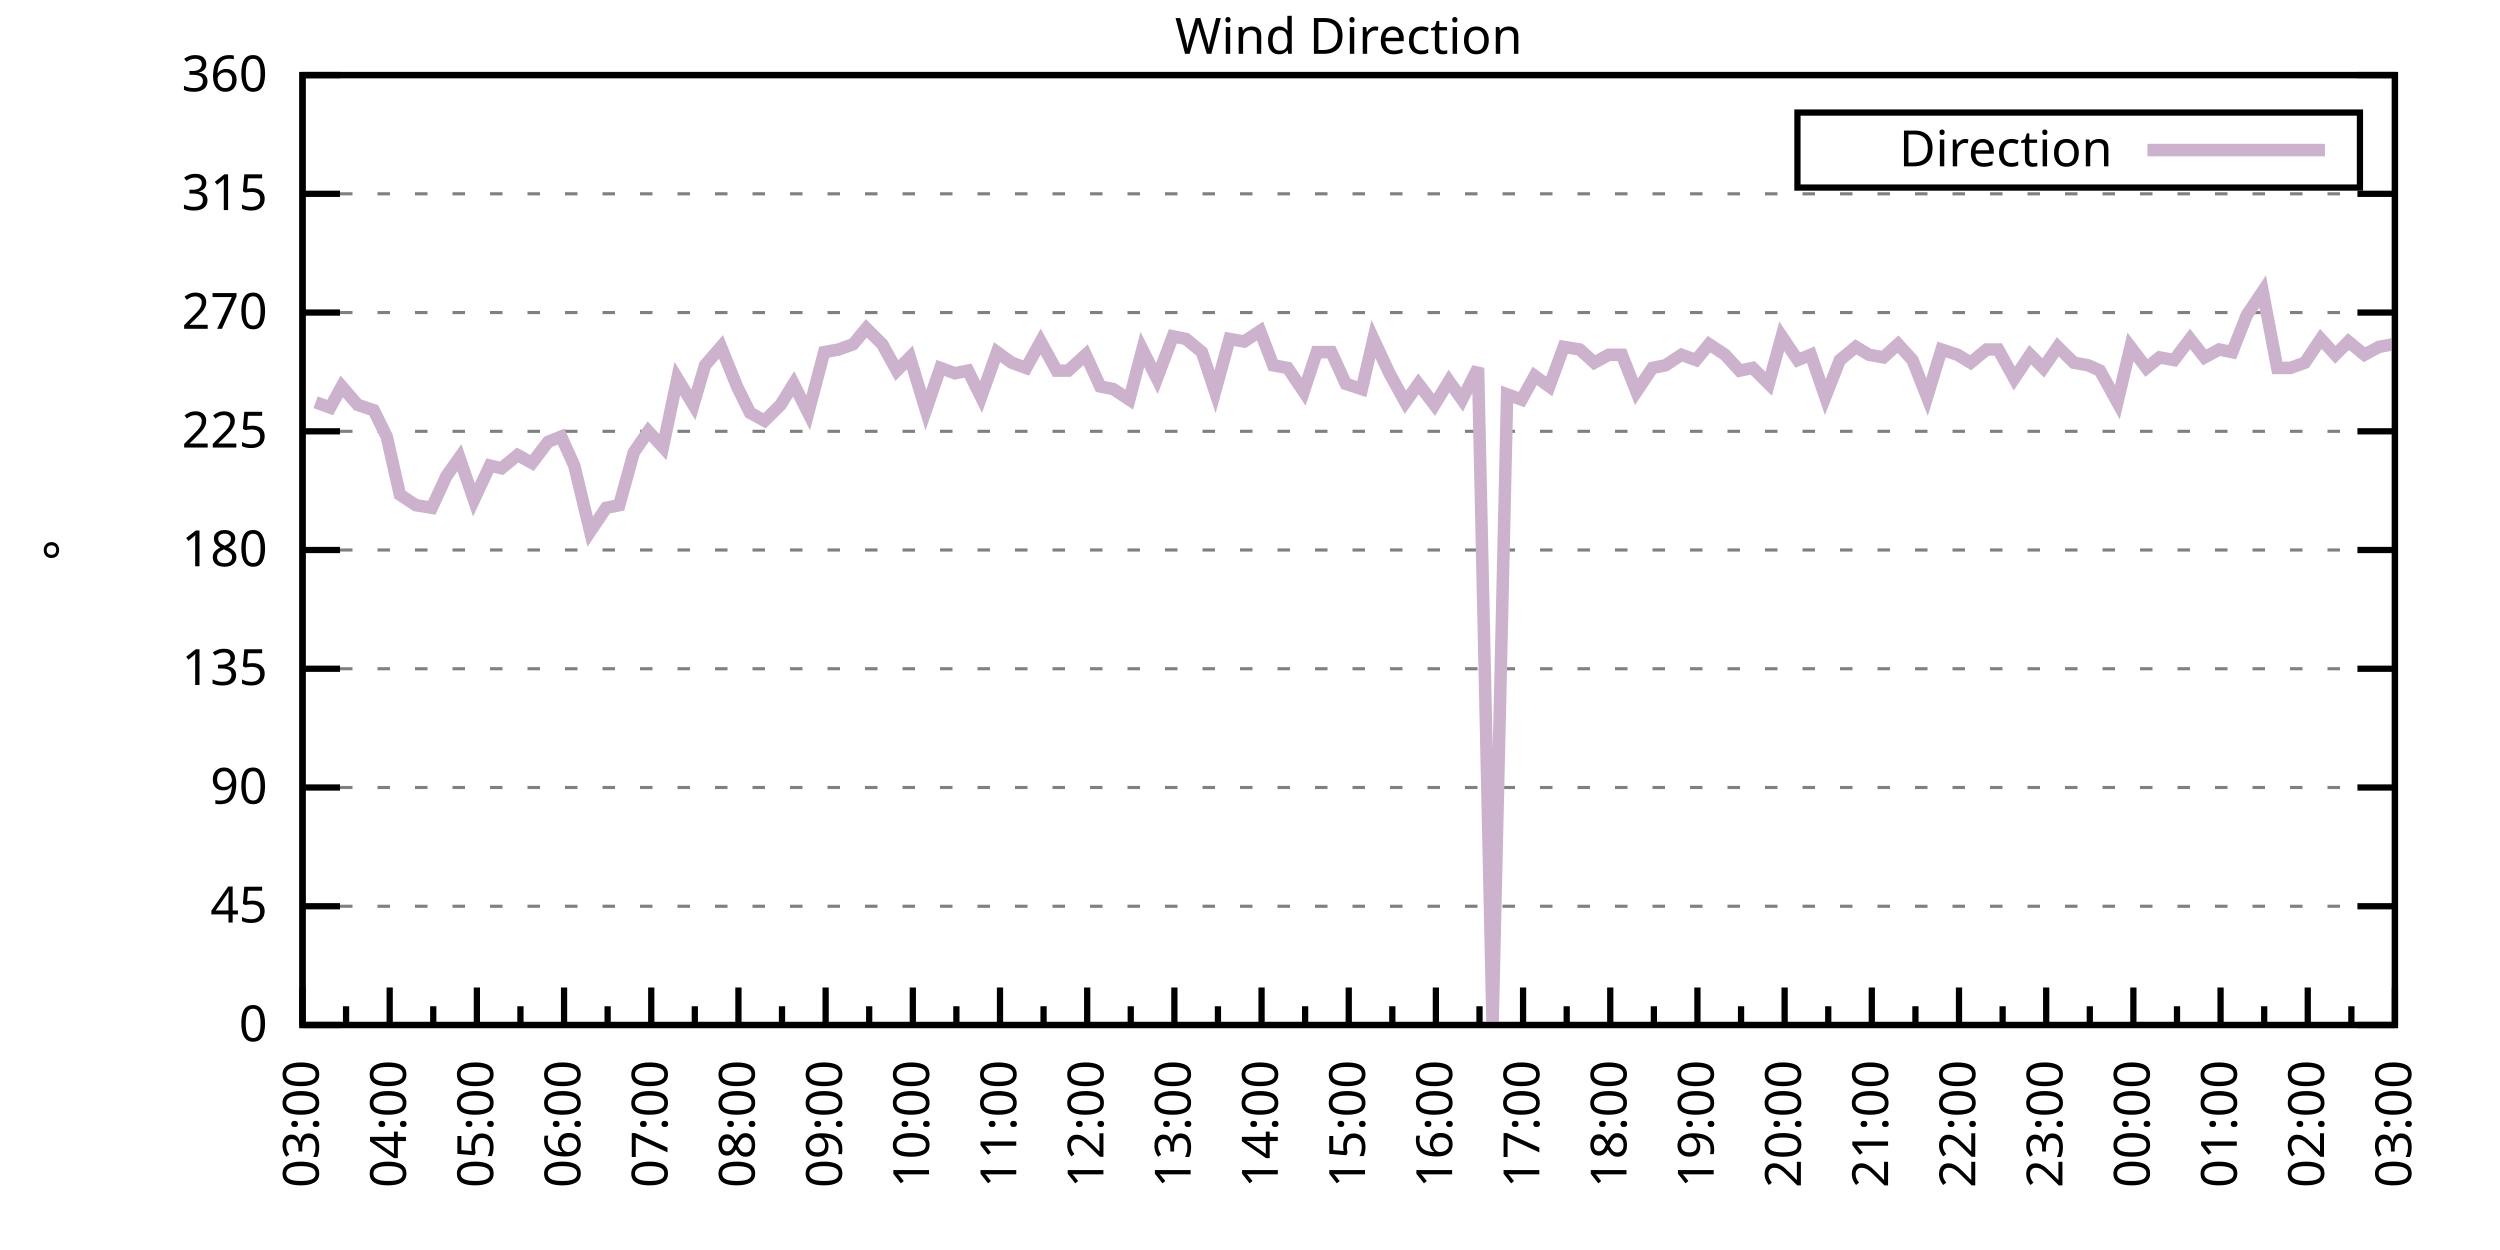
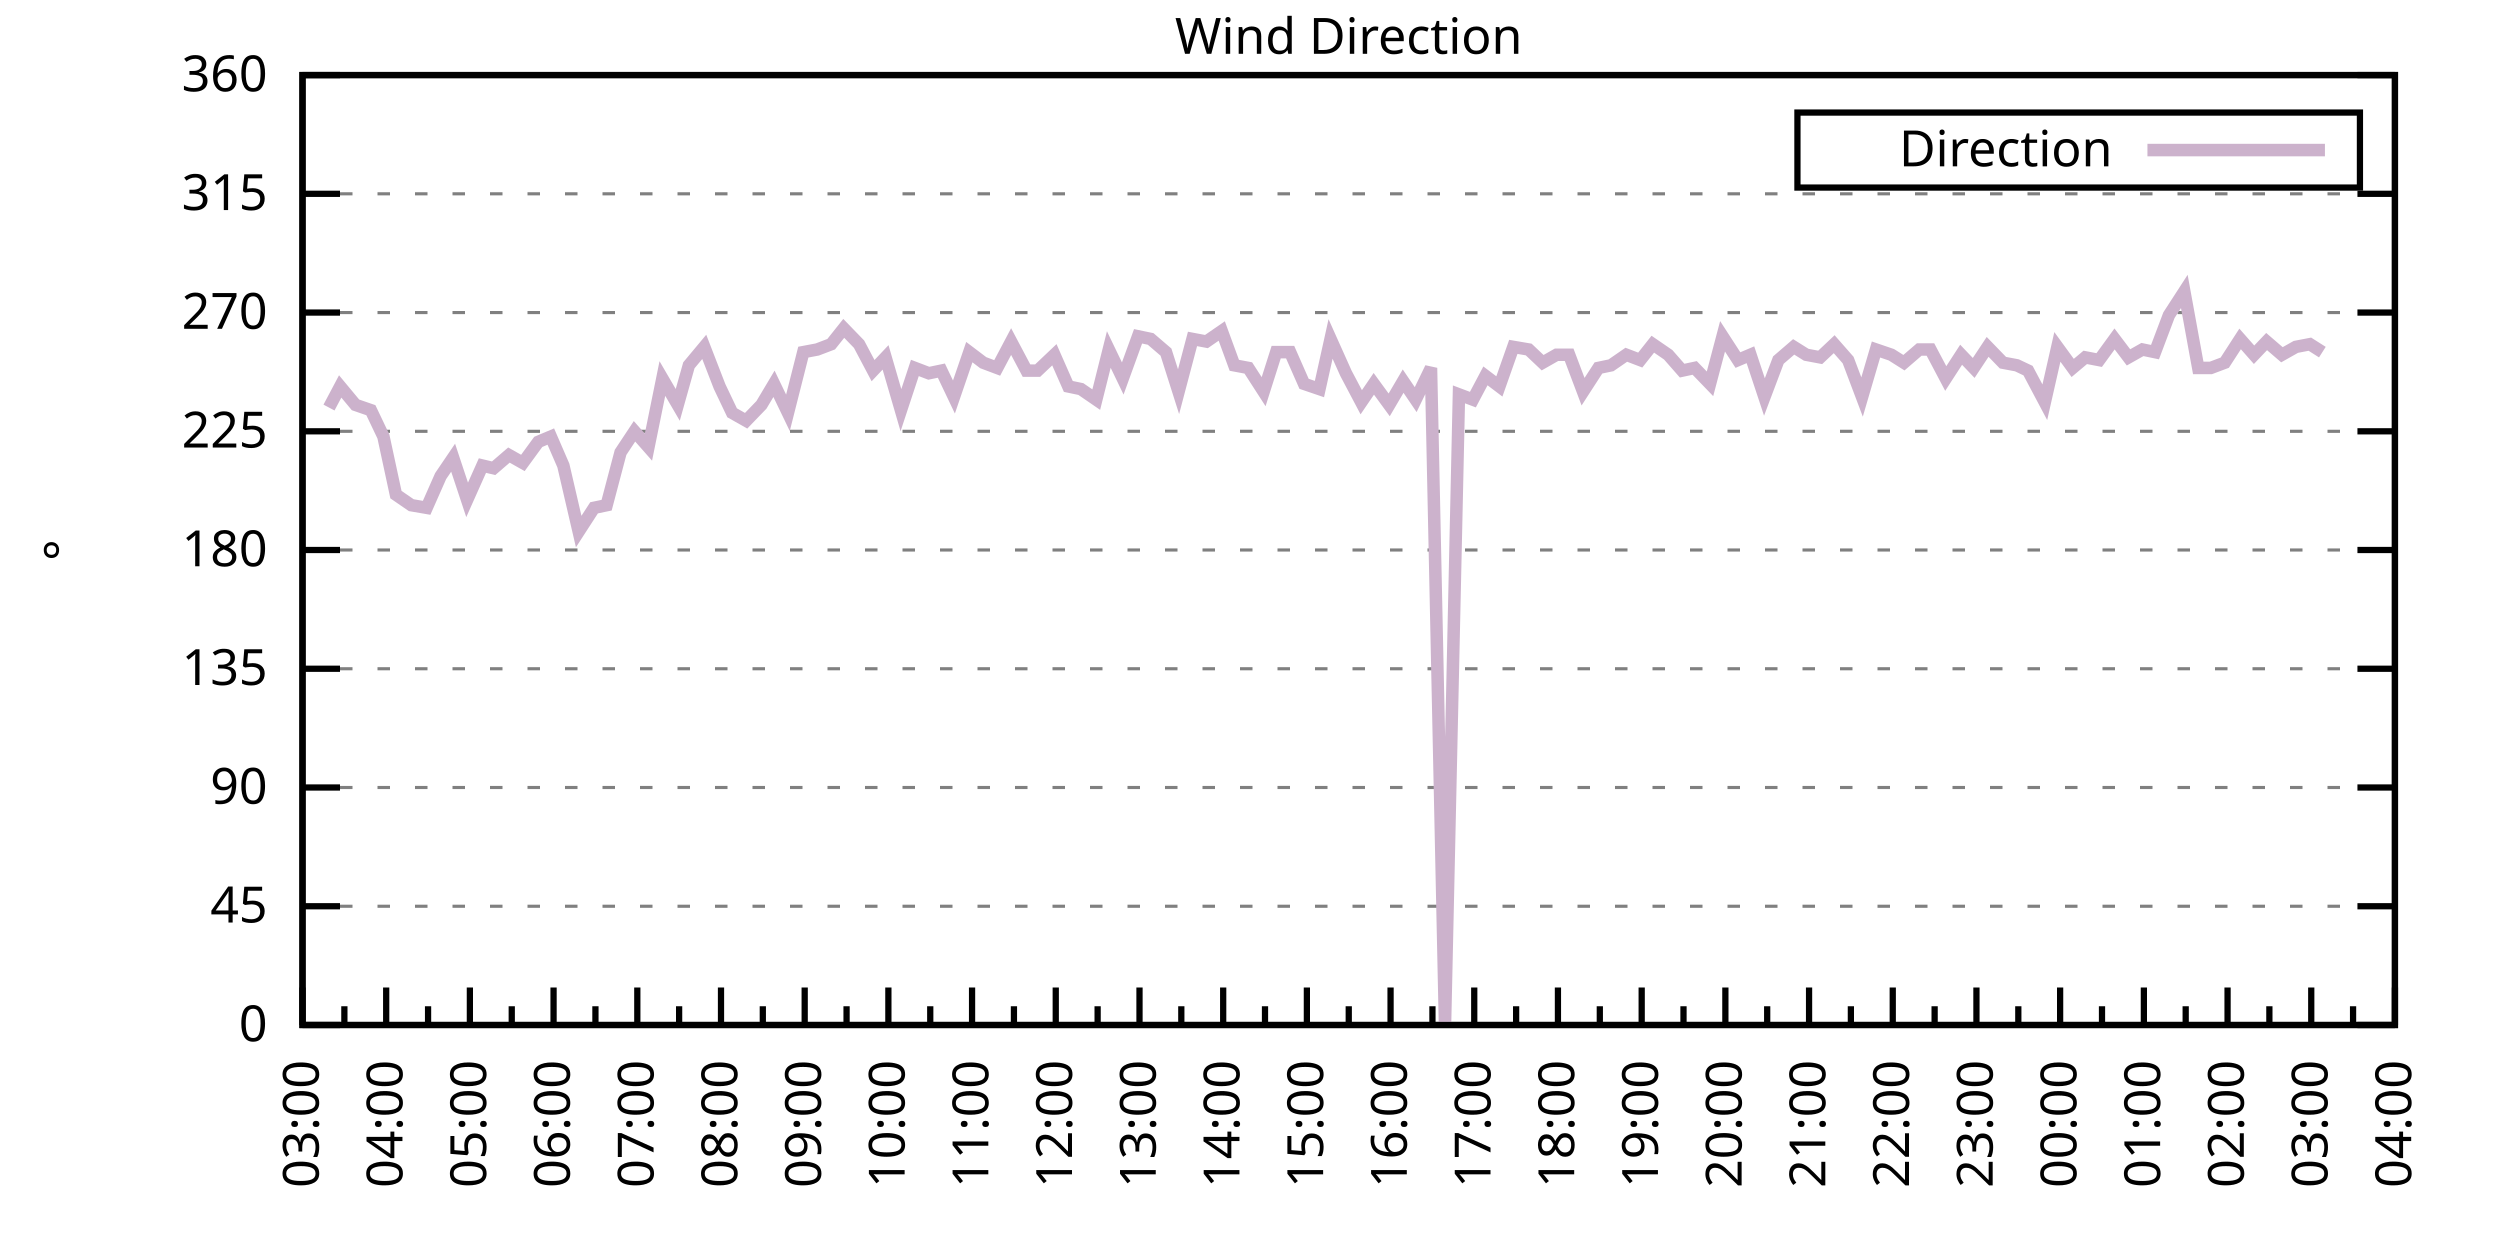
<svg xmlns="http://www.w3.org/2000/svg" xmlns:xlink="http://www.w3.org/1999/xlink" width="400" height="200" viewBox="0 0 400 200">
  <g id="gnuplot_canvas">
    <rect x="0" y="0" width="400" height="200" fill="none" />
    <defs>
      <circle id="gpDot" r="0.5" stroke-width="0.5" stroke="currentColor" />
      <path id="gpPt0" stroke-width="0.333" stroke="currentColor" d="M-1,0 h2 M0,-1 v2" />
      <path id="gpPt1" stroke-width="0.333" stroke="currentColor" d="M-1,-1 L1,1 M1,-1 L-1,1" />
      <path id="gpPt2" stroke-width="0.333" stroke="currentColor" d="M-1,0 L1,0 M0,-1 L0,1 M-1,-1 L1,1 M-1,1 L1,-1" />
      <rect id="gpPt3" stroke-width="0.333" stroke="currentColor" x="-1" y="-1" width="2" height="2" />
      <rect id="gpPt4" stroke-width="0.333" stroke="currentColor" fill="currentColor" x="-1" y="-1" width="2" height="2" />
      <circle id="gpPt5" stroke-width="0.333" stroke="currentColor" cx="0" cy="0" r="1" />
      <use xlink:href="#gpPt5" id="gpPt6" fill="currentColor" stroke="none" />
      <path id="gpPt7" stroke-width="0.333" stroke="currentColor" d="M0,-1.33 L-1.33,0.67 L1.33,0.67 z" />
      <use xlink:href="#gpPt7" id="gpPt8" fill="currentColor" stroke="none" />
      <use xlink:href="#gpPt7" id="gpPt9" stroke="currentColor" transform="rotate(180)" />
      <use xlink:href="#gpPt9" id="gpPt10" fill="currentColor" stroke="none" />
      <use xlink:href="#gpPt3" id="gpPt11" stroke="currentColor" transform="rotate(45)" />
      <use xlink:href="#gpPt11" id="gpPt12" fill="currentColor" stroke="none" />
      <path id="gpPt13" stroke-width="0.333" stroke="currentColor" d="M0,1.330 L1.265,0.411 L0.782,-1.067 L-0.782,-1.076 L-1.265,0.411 z" />
      <use xlink:href="#gpPt13" id="gpPt14" fill="currentColor" stroke="none" />
      <filter id="textbox" filterUnits="objectBoundingBox" x="0" y="0" height="1" width="1">
        <feFlood flood-color="white" flood-opacity="1" result="bgnd" />
        <feComposite in="SourceGraphic" in2="bgnd" operator="atop" />
      </filter>
      <filter id="greybox" filterUnits="objectBoundingBox" x="0" y="0" height="1" width="1">
        <feFlood flood-color="lightgrey" flood-opacity="1" result="grey" />
        <feComposite in="SourceGraphic" in2="grey" operator="atop" />
      </filter>
    </defs>
    <g fill="none" color="white" stroke="currentColor" stroke-width="1.00" stroke-linecap="butt" stroke-linejoin="miter">
</g>
    <g fill="none" color="black" stroke="currentColor" stroke-width="1.00" stroke-linecap="butt" stroke-linejoin="miter">
      <g stroke="none" shape-rendering="crispEdges">
        <polygon fill="rgb(255, 255, 255)" points="48.40,164.00 383.18,164.00 383.18,12.02 48.40,12.02 " />
      </g>
    </g>
    <g fill="none" color="black" stroke="currentColor" stroke-width="1.00" stroke-linecap="butt" stroke-linejoin="miter">
</g>
    <g fill="none" color="black" stroke="black" stroke-width="0.50" stroke-linecap="butt" stroke-linejoin="miter">
</g>
    <g fill="none" color="gray" stroke="currentColor" stroke-width="0.50" stroke-linecap="butt" stroke-linejoin="miter">
      <path stroke="gray" stroke-dasharray="2,4" class="gridline" d="M48.40,164.00 L383.19,164.00  " />
    </g>
    <g fill="none" color="gray" stroke="gray" stroke-width="1.00" stroke-linecap="butt" stroke-linejoin="miter">
</g>
    <g fill="none" color="black" stroke="currentColor" stroke-width="1.00" stroke-linecap="butt" stroke-linejoin="miter">
      <path stroke="black" d="M48.40,164.00 L54.40,164.00 M383.19,164.00 L377.19,164.00  " />
      <g transform="translate(42.80,166.60)" stroke="none" fill="black" font-family="Sans" font-size="8.00" text-anchor="end">
        <text>
          <tspan font-family="Sans"> 0</tspan>
        </text>
      </g>
    </g>
    <g fill="none" color="black" stroke="currentColor" stroke-width="1.00" stroke-linecap="butt" stroke-linejoin="miter">
</g>
    <g fill="none" color="black" stroke="black" stroke-width="0.50" stroke-linecap="butt" stroke-linejoin="miter">
</g>
    <g fill="none" color="gray" stroke="currentColor" stroke-width="0.50" stroke-linecap="butt" stroke-linejoin="miter">
      <path stroke="gray" stroke-dasharray="2,4" class="gridline" d="M48.40,145.00 L383.19,145.00  " />
    </g>
    <g fill="none" color="gray" stroke="gray" stroke-width="1.00" stroke-linecap="butt" stroke-linejoin="miter">
</g>
    <g fill="none" color="black" stroke="currentColor" stroke-width="1.00" stroke-linecap="butt" stroke-linejoin="miter">
      <path stroke="black" d="M48.40,145.00 L54.40,145.00 M383.19,145.00 L377.19,145.00  " />
      <g transform="translate(42.80,147.60)" stroke="none" fill="black" font-family="Sans" font-size="8.00" text-anchor="end">
        <text>
          <tspan font-family="Sans"> 45</tspan>
        </text>
      </g>
    </g>
    <g fill="none" color="black" stroke="currentColor" stroke-width="1.00" stroke-linecap="butt" stroke-linejoin="miter">
</g>
    <g fill="none" color="black" stroke="black" stroke-width="0.50" stroke-linecap="butt" stroke-linejoin="miter">
</g>
    <g fill="none" color="gray" stroke="currentColor" stroke-width="0.50" stroke-linecap="butt" stroke-linejoin="miter">
      <path stroke="gray" stroke-dasharray="2,4" class="gridline" d="M48.40,126.00 L383.19,126.00  " />
    </g>
    <g fill="none" color="gray" stroke="gray" stroke-width="1.00" stroke-linecap="butt" stroke-linejoin="miter">
</g>
    <g fill="none" color="black" stroke="currentColor" stroke-width="1.00" stroke-linecap="butt" stroke-linejoin="miter">
      <path stroke="black" d="M48.40,126.00 L54.40,126.00 M383.19,126.00 L377.19,126.00  " />
      <g transform="translate(42.80,128.60)" stroke="none" fill="black" font-family="Sans" font-size="8.00" text-anchor="end">
        <text>
          <tspan font-family="Sans"> 90</tspan>
        </text>
      </g>
    </g>
    <g fill="none" color="black" stroke="currentColor" stroke-width="1.00" stroke-linecap="butt" stroke-linejoin="miter">
</g>
    <g fill="none" color="black" stroke="black" stroke-width="0.50" stroke-linecap="butt" stroke-linejoin="miter">
</g>
    <g fill="none" color="gray" stroke="currentColor" stroke-width="0.50" stroke-linecap="butt" stroke-linejoin="miter">
      <path stroke="gray" stroke-dasharray="2,4" class="gridline" d="M48.40,107.00 L383.19,107.00  " />
    </g>
    <g fill="none" color="gray" stroke="gray" stroke-width="1.00" stroke-linecap="butt" stroke-linejoin="miter">
</g>
    <g fill="none" color="black" stroke="currentColor" stroke-width="1.00" stroke-linecap="butt" stroke-linejoin="miter">
      <path stroke="black" d="M48.40,107.00 L54.40,107.00 M383.19,107.00 L377.19,107.00  " />
      <g transform="translate(42.80,109.60)" stroke="none" fill="black" font-family="Sans" font-size="8.00" text-anchor="end">
        <text>
          <tspan font-family="Sans"> 135</tspan>
        </text>
      </g>
    </g>
    <g fill="none" color="black" stroke="currentColor" stroke-width="1.00" stroke-linecap="butt" stroke-linejoin="miter">
</g>
    <g fill="none" color="black" stroke="black" stroke-width="0.50" stroke-linecap="butt" stroke-linejoin="miter">
</g>
    <g fill="none" color="gray" stroke="currentColor" stroke-width="0.50" stroke-linecap="butt" stroke-linejoin="miter">
      <path stroke="gray" stroke-dasharray="2,4" class="gridline" d="M48.40,88.00 L383.19,88.00  " />
    </g>
    <g fill="none" color="gray" stroke="gray" stroke-width="1.00" stroke-linecap="butt" stroke-linejoin="miter">
</g>
    <g fill="none" color="black" stroke="currentColor" stroke-width="1.00" stroke-linecap="butt" stroke-linejoin="miter">
      <path stroke="black" d="M48.40,88.00 L54.40,88.00 M383.19,88.00 L377.19,88.00  " />
      <g transform="translate(42.80,90.60)" stroke="none" fill="black" font-family="Sans" font-size="8.00" text-anchor="end">
        <text>
          <tspan font-family="Sans"> 180</tspan>
        </text>
      </g>
    </g>
    <g fill="none" color="black" stroke="currentColor" stroke-width="1.00" stroke-linecap="butt" stroke-linejoin="miter">
</g>
    <g fill="none" color="black" stroke="black" stroke-width="0.50" stroke-linecap="butt" stroke-linejoin="miter">
</g>
    <g fill="none" color="gray" stroke="currentColor" stroke-width="0.50" stroke-linecap="butt" stroke-linejoin="miter">
      <path stroke="gray" stroke-dasharray="2,4" class="gridline" d="M48.40,69.01 L383.19,69.01  " />
    </g>
    <g fill="none" color="gray" stroke="gray" stroke-width="1.00" stroke-linecap="butt" stroke-linejoin="miter">
</g>
    <g fill="none" color="black" stroke="currentColor" stroke-width="1.00" stroke-linecap="butt" stroke-linejoin="miter">
      <path stroke="black" d="M48.40,69.01 L54.40,69.01 M383.19,69.01 L377.19,69.01  " />
      <g transform="translate(42.80,71.61)" stroke="none" fill="black" font-family="Sans" font-size="8.00" text-anchor="end">
        <text>
          <tspan font-family="Sans"> 225</tspan>
        </text>
      </g>
    </g>
    <g fill="none" color="black" stroke="currentColor" stroke-width="1.00" stroke-linecap="butt" stroke-linejoin="miter">
</g>
    <g fill="none" color="black" stroke="black" stroke-width="0.50" stroke-linecap="butt" stroke-linejoin="miter">
</g>
    <g fill="none" color="gray" stroke="currentColor" stroke-width="0.50" stroke-linecap="butt" stroke-linejoin="miter">
      <path stroke="gray" stroke-dasharray="2,4" class="gridline" d="M48.40,50.01 L383.19,50.01  " />
    </g>
    <g fill="none" color="gray" stroke="gray" stroke-width="1.00" stroke-linecap="butt" stroke-linejoin="miter">
</g>
    <g fill="none" color="black" stroke="currentColor" stroke-width="1.00" stroke-linecap="butt" stroke-linejoin="miter">
      <path stroke="black" d="M48.40,50.01 L54.40,50.01 M383.19,50.01 L377.19,50.01  " />
      <g transform="translate(42.80,52.61)" stroke="none" fill="black" font-family="Sans" font-size="8.00" text-anchor="end">
        <text>
          <tspan font-family="Sans"> 270</tspan>
        </text>
      </g>
    </g>
    <g fill="none" color="black" stroke="currentColor" stroke-width="1.00" stroke-linecap="butt" stroke-linejoin="miter">
</g>
    <g fill="none" color="black" stroke="black" stroke-width="0.50" stroke-linecap="butt" stroke-linejoin="miter">
</g>
    <g fill="none" color="gray" stroke="currentColor" stroke-width="0.50" stroke-linecap="butt" stroke-linejoin="miter">
      <path stroke="gray" stroke-dasharray="2,4" class="gridline" d="M48.40,31.01 L383.19,31.01  " />
    </g>
    <g fill="none" color="gray" stroke="gray" stroke-width="1.00" stroke-linecap="butt" stroke-linejoin="miter">
</g>
    <g fill="none" color="black" stroke="currentColor" stroke-width="1.00" stroke-linecap="butt" stroke-linejoin="miter">
      <path stroke="black" d="M48.40,31.01 L54.40,31.01 M383.19,31.01 L377.19,31.01  " />
      <g transform="translate(42.80,33.61)" stroke="none" fill="black" font-family="Sans" font-size="8.00" text-anchor="end">
        <text>
          <tspan font-family="Sans"> 315</tspan>
        </text>
      </g>
    </g>
    <g fill="none" color="black" stroke="currentColor" stroke-width="1.00" stroke-linecap="butt" stroke-linejoin="miter">
</g>
    <g fill="none" color="black" stroke="black" stroke-width="0.50" stroke-linecap="butt" stroke-linejoin="miter">
</g>
    <g fill="none" color="gray" stroke="currentColor" stroke-width="0.50" stroke-linecap="butt" stroke-linejoin="miter">
      <path stroke="gray" stroke-dasharray="2,4" class="gridline" d="M48.40,12.01 L383.19,12.01  " />
    </g>
    <g fill="none" color="gray" stroke="gray" stroke-width="1.00" stroke-linecap="butt" stroke-linejoin="miter">
</g>
    <g fill="none" color="black" stroke="currentColor" stroke-width="1.00" stroke-linecap="butt" stroke-linejoin="miter">
      <path stroke="black" d="M48.40,12.01 L54.40,12.01 M383.19,12.01 L377.19,12.01  " />
      <g transform="translate(42.80,14.61)" stroke="none" fill="black" font-family="Sans" font-size="8.00" text-anchor="end">
        <text>
          <tspan font-family="Sans"> 360</tspan>
        </text>
      </g>
    </g>
    <g fill="none" color="black" stroke="currentColor" stroke-width="1.00" stroke-linecap="butt" stroke-linejoin="miter">
      <path stroke="black" d="M48.40,164.00 L48.40,158.00  " />
      <g transform="translate(51.00,169.60) rotate(270)" stroke="none" fill="black" font-family="Sans" font-size="8.00" text-anchor="end">
        <text>
          <tspan font-family="Sans">03:00</tspan>
        </text>
      </g>
    </g>
    <g fill="none" color="black" stroke="currentColor" stroke-width="1.00" stroke-linecap="butt" stroke-linejoin="miter">
-       <path stroke="black" d="M55.37,164.00 L55.37,161.00 M62.35,164.00 L62.35,158.00  " />
-       <g transform="translate(64.95,169.60) rotate(270)" stroke="none" fill="black" font-family="Sans" font-size="8.00" text-anchor="end">
+       <path stroke="black" d="M55.10,164.00 L55.10,161.00 M61.79,164.00 L61.79,158.00  " />
+       <g transform="translate(64.39,169.60) rotate(270)" stroke="none" fill="black" font-family="Sans" font-size="8.00" text-anchor="end">
        <text>
          <tspan font-family="Sans">04:00</tspan>
        </text>
      </g>
    </g>
    <g fill="none" color="black" stroke="currentColor" stroke-width="1.00" stroke-linecap="butt" stroke-linejoin="miter">
-       <path stroke="black" d="M69.32,164.00 L69.32,161.00 M76.30,164.00 L76.30,158.00  " />
-       <g transform="translate(78.90,169.60) rotate(270)" stroke="none" fill="black" font-family="Sans" font-size="8.00" text-anchor="end">
+       <path stroke="black" d="M68.49,164.00 L68.49,161.00 M75.18,164.00 L75.18,158.00  " />
+       <g transform="translate(77.78,169.60) rotate(270)" stroke="none" fill="black" font-family="Sans" font-size="8.00" text-anchor="end">
        <text>
          <tspan font-family="Sans">05:00</tspan>
        </text>
      </g>
    </g>
    <g fill="none" color="black" stroke="currentColor" stroke-width="1.00" stroke-linecap="butt" stroke-linejoin="miter">
-       <path stroke="black" d="M83.27,164.00 L83.27,161.00 M90.25,164.00 L90.25,158.00  " />
-       <g transform="translate(92.85,169.60) rotate(270)" stroke="none" fill="black" font-family="Sans" font-size="8.00" text-anchor="end">
+       <path stroke="black" d="M81.88,164.00 L81.88,161.00 M88.57,164.00 L88.57,158.00  " />
+       <g transform="translate(91.17,169.60) rotate(270)" stroke="none" fill="black" font-family="Sans" font-size="8.00" text-anchor="end">
        <text>
          <tspan font-family="Sans">06:00</tspan>
        </text>
      </g>
    </g>
    <g fill="none" color="black" stroke="currentColor" stroke-width="1.00" stroke-linecap="butt" stroke-linejoin="miter">
-       <path stroke="black" d="M97.22,164.00 L97.22,161.00 M104.20,164.00 L104.20,158.00  " />
-       <g transform="translate(106.80,169.60) rotate(270)" stroke="none" fill="black" font-family="Sans" font-size="8.00" text-anchor="end">
+       <path stroke="black" d="M95.27,164.00 L95.27,161.00 M101.97,164.00 L101.97,158.00  " />
+       <g transform="translate(104.57,169.60) rotate(270)" stroke="none" fill="black" font-family="Sans" font-size="8.00" text-anchor="end">
        <text>
          <tspan font-family="Sans">07:00</tspan>
        </text>
      </g>
    </g>
    <g fill="none" color="black" stroke="currentColor" stroke-width="1.00" stroke-linecap="butt" stroke-linejoin="miter">
-       <path stroke="black" d="M111.17,164.00 L111.17,161.00 M118.15,164.00 L118.15,158.00  " />
-       <g transform="translate(120.75,169.60) rotate(270)" stroke="none" fill="black" font-family="Sans" font-size="8.00" text-anchor="end">
+       <path stroke="black" d="M108.66,164.00 L108.66,161.00 M115.36,164.00 L115.36,158.00  " />
+       <g transform="translate(117.96,169.60) rotate(270)" stroke="none" fill="black" font-family="Sans" font-size="8.00" text-anchor="end">
        <text>
          <tspan font-family="Sans">08:00</tspan>
        </text>
      </g>
    </g>
    <g fill="none" color="black" stroke="currentColor" stroke-width="1.00" stroke-linecap="butt" stroke-linejoin="miter">
-       <path stroke="black" d="M125.12,164.00 L125.12,161.00 M132.10,164.00 L132.10,158.00  " />
-       <g transform="translate(134.70,169.60) rotate(270)" stroke="none" fill="black" font-family="Sans" font-size="8.00" text-anchor="end">
+       <path stroke="black" d="M122.05,164.00 L122.05,161.00 M128.75,164.00 L128.75,158.00  " />
+       <g transform="translate(131.35,169.60) rotate(270)" stroke="none" fill="black" font-family="Sans" font-size="8.00" text-anchor="end">
        <text>
          <tspan font-family="Sans">09:00</tspan>
        </text>
      </g>
    </g>
    <g fill="none" color="black" stroke="currentColor" stroke-width="1.00" stroke-linecap="butt" stroke-linejoin="miter">
-       <path stroke="black" d="M139.07,164.00 L139.07,161.00 M146.05,164.00 L146.05,158.00  " />
-       <g transform="translate(148.65,169.60) rotate(270)" stroke="none" fill="black" font-family="Sans" font-size="8.00" text-anchor="end">
+       <path stroke="black" d="M135.45,164.00 L135.45,161.00 M142.14,164.00 L142.14,158.00  " />
+       <g transform="translate(144.74,169.60) rotate(270)" stroke="none" fill="black" font-family="Sans" font-size="8.00" text-anchor="end">
        <text>
          <tspan font-family="Sans">10:00</tspan>
        </text>
      </g>
    </g>
    <g fill="none" color="black" stroke="currentColor" stroke-width="1.00" stroke-linecap="butt" stroke-linejoin="miter">
-       <path stroke="black" d="M153.02,164.00 L153.02,161.00 M160.00,164.00 L160.00,158.00  " />
-       <g transform="translate(162.60,169.60) rotate(270)" stroke="none" fill="black" font-family="Sans" font-size="8.00" text-anchor="end">
+       <path stroke="black" d="M148.84,164.00 L148.84,161.00 M155.53,164.00 L155.53,158.00  " />
+       <g transform="translate(158.13,169.60) rotate(270)" stroke="none" fill="black" font-family="Sans" font-size="8.00" text-anchor="end">
        <text>
          <tspan font-family="Sans">11:00</tspan>
        </text>
      </g>
    </g>
    <g fill="none" color="black" stroke="currentColor" stroke-width="1.00" stroke-linecap="butt" stroke-linejoin="miter">
-       <path stroke="black" d="M166.97,164.00 L166.97,161.00 M173.95,164.00 L173.95,158.00  " />
-       <g transform="translate(176.55,169.60) rotate(270)" stroke="none" fill="black" font-family="Sans" font-size="8.00" text-anchor="end">
+       <path stroke="black" d="M162.23,164.00 L162.23,161.00 M168.92,164.00 L168.92,158.00  " />
+       <g transform="translate(171.52,169.60) rotate(270)" stroke="none" fill="black" font-family="Sans" font-size="8.00" text-anchor="end">
        <text>
          <tspan font-family="Sans">12:00</tspan>
        </text>
      </g>
    </g>
    <g fill="none" color="black" stroke="currentColor" stroke-width="1.00" stroke-linecap="butt" stroke-linejoin="miter">
-       <path stroke="black" d="M180.92,164.00 L180.92,161.00 M187.90,164.00 L187.90,158.00  " />
-       <g transform="translate(190.50,169.60) rotate(270)" stroke="none" fill="black" font-family="Sans" font-size="8.00" text-anchor="end">
+       <path stroke="black" d="M175.62,164.00 L175.62,161.00 M182.32,164.00 L182.32,158.00  " />
+       <g transform="translate(184.92,169.60) rotate(270)" stroke="none" fill="black" font-family="Sans" font-size="8.00" text-anchor="end">
        <text>
          <tspan font-family="Sans">13:00</tspan>
        </text>
      </g>
    </g>
    <g fill="none" color="black" stroke="currentColor" stroke-width="1.00" stroke-linecap="butt" stroke-linejoin="miter">
-       <path stroke="black" d="M194.87,164.00 L194.87,161.00 M201.85,164.00 L201.85,158.00  " />
-       <g transform="translate(204.45,169.60) rotate(270)" stroke="none" fill="black" font-family="Sans" font-size="8.00" text-anchor="end">
+       <path stroke="black" d="M189.01,164.00 L189.01,161.00 M195.71,164.00 L195.71,158.00  " />
+       <g transform="translate(198.31,169.60) rotate(270)" stroke="none" fill="black" font-family="Sans" font-size="8.00" text-anchor="end">
        <text>
          <tspan font-family="Sans">14:00</tspan>
        </text>
      </g>
    </g>
    <g fill="none" color="black" stroke="currentColor" stroke-width="1.00" stroke-linecap="butt" stroke-linejoin="miter">
-       <path stroke="black" d="M208.82,164.00 L208.82,161.00 M215.80,164.00 L215.80,158.00  " />
-       <g transform="translate(218.40,169.60) rotate(270)" stroke="none" fill="black" font-family="Sans" font-size="8.00" text-anchor="end">
+       <path stroke="black" d="M202.40,164.00 L202.40,161.00 M209.10,164.00 L209.10,158.00  " />
+       <g transform="translate(211.70,169.60) rotate(270)" stroke="none" fill="black" font-family="Sans" font-size="8.00" text-anchor="end">
        <text>
          <tspan font-family="Sans">15:00</tspan>
        </text>
      </g>
    </g>
    <g fill="none" color="black" stroke="currentColor" stroke-width="1.00" stroke-linecap="butt" stroke-linejoin="miter">
-       <path stroke="black" d="M222.77,164.00 L222.77,161.00 M229.74,164.00 L229.74,158.00  " />
-       <g transform="translate(232.34,169.60) rotate(270)" stroke="none" fill="black" font-family="Sans" font-size="8.00" text-anchor="end">
+       <path stroke="black" d="M215.80,164.00 L215.80,161.00 M222.49,164.00 L222.49,158.00  " />
+       <g transform="translate(225.09,169.60) rotate(270)" stroke="none" fill="black" font-family="Sans" font-size="8.00" text-anchor="end">
        <text>
          <tspan font-family="Sans">16:00</tspan>
        </text>
      </g>
    </g>
    <g fill="none" color="black" stroke="currentColor" stroke-width="1.00" stroke-linecap="butt" stroke-linejoin="miter">
-       <path stroke="black" d="M236.72,164.00 L236.72,161.00 M243.69,164.00 L243.69,158.00  " />
-       <g transform="translate(246.29,169.60) rotate(270)" stroke="none" fill="black" font-family="Sans" font-size="8.00" text-anchor="end">
+       <path stroke="black" d="M229.19,164.00 L229.19,161.00 M235.88,164.00 L235.88,158.00  " />
+       <g transform="translate(238.48,169.60) rotate(270)" stroke="none" fill="black" font-family="Sans" font-size="8.00" text-anchor="end">
        <text>
          <tspan font-family="Sans">17:00</tspan>
        </text>
      </g>
    </g>
    <g fill="none" color="black" stroke="currentColor" stroke-width="1.00" stroke-linecap="butt" stroke-linejoin="miter">
-       <path stroke="black" d="M250.67,164.00 L250.67,161.00 M257.64,164.00 L257.64,158.00  " />
-       <g transform="translate(260.24,169.60) rotate(270)" stroke="none" fill="black" font-family="Sans" font-size="8.00" text-anchor="end">
+       <path stroke="black" d="M242.58,164.00 L242.58,161.00 M249.27,164.00 L249.27,158.00  " />
+       <g transform="translate(251.87,169.60) rotate(270)" stroke="none" fill="black" font-family="Sans" font-size="8.00" text-anchor="end">
        <text>
          <tspan font-family="Sans">18:00</tspan>
        </text>
      </g>
    </g>
    <g fill="none" color="black" stroke="currentColor" stroke-width="1.00" stroke-linecap="butt" stroke-linejoin="miter">
-       <path stroke="black" d="M264.62,164.00 L264.62,161.00 M271.59,164.00 L271.59,158.00  " />
-       <g transform="translate(274.19,169.60) rotate(270)" stroke="none" fill="black" font-family="Sans" font-size="8.00" text-anchor="end">
+       <path stroke="black" d="M255.97,164.00 L255.97,161.00 M262.67,164.00 L262.67,158.00  " />
+       <g transform="translate(265.27,169.60) rotate(270)" stroke="none" fill="black" font-family="Sans" font-size="8.00" text-anchor="end">
        <text>
          <tspan font-family="Sans">19:00</tspan>
        </text>
      </g>
    </g>
    <g fill="none" color="black" stroke="currentColor" stroke-width="1.00" stroke-linecap="butt" stroke-linejoin="miter">
-       <path stroke="black" d="M278.57,164.00 L278.57,161.00 M285.54,164.00 L285.54,158.00  " />
-       <g transform="translate(288.14,169.60) rotate(270)" stroke="none" fill="black" font-family="Sans" font-size="8.00" text-anchor="end">
+       <path stroke="black" d="M269.36,164.00 L269.36,161.00 M276.06,164.00 L276.06,158.00  " />
+       <g transform="translate(278.66,169.60) rotate(270)" stroke="none" fill="black" font-family="Sans" font-size="8.00" text-anchor="end">
        <text>
          <tspan font-family="Sans">20:00</tspan>
        </text>
      </g>
    </g>
    <g fill="none" color="black" stroke="currentColor" stroke-width="1.00" stroke-linecap="butt" stroke-linejoin="miter">
-       <path stroke="black" d="M292.52,164.00 L292.52,161.00 M299.49,164.00 L299.49,158.00  " />
-       <g transform="translate(302.09,169.60) rotate(270)" stroke="none" fill="black" font-family="Sans" font-size="8.00" text-anchor="end">
+       <path stroke="black" d="M282.75,164.00 L282.75,161.00 M289.45,164.00 L289.45,158.00  " />
+       <g transform="translate(292.05,169.60) rotate(270)" stroke="none" fill="black" font-family="Sans" font-size="8.00" text-anchor="end">
        <text>
          <tspan font-family="Sans">21:00</tspan>
        </text>
      </g>
    </g>
    <g fill="none" color="black" stroke="currentColor" stroke-width="1.00" stroke-linecap="butt" stroke-linejoin="miter">
-       <path stroke="black" d="M306.47,164.00 L306.47,161.00 M313.44,164.00 L313.44,158.00  " />
-       <g transform="translate(316.04,169.60) rotate(270)" stroke="none" fill="black" font-family="Sans" font-size="8.00" text-anchor="end">
+       <path stroke="black" d="M296.14,164.00 L296.14,161.00 M302.84,164.00 L302.84,158.00  " />
+       <g transform="translate(305.44,169.60) rotate(270)" stroke="none" fill="black" font-family="Sans" font-size="8.00" text-anchor="end">
        <text>
          <tspan font-family="Sans">22:00</tspan>
        </text>
      </g>
    </g>
    <g fill="none" color="black" stroke="currentColor" stroke-width="1.00" stroke-linecap="butt" stroke-linejoin="miter">
-       <path stroke="black" d="M320.42,164.00 L320.42,161.00 M327.39,164.00 L327.39,158.00  " />
-       <g transform="translate(329.99,169.60) rotate(270)" stroke="none" fill="black" font-family="Sans" font-size="8.00" text-anchor="end">
+       <path stroke="black" d="M309.54,164.00 L309.54,161.00 M316.23,164.00 L316.23,158.00  " />
+       <g transform="translate(318.83,169.60) rotate(270)" stroke="none" fill="black" font-family="Sans" font-size="8.00" text-anchor="end">
        <text>
          <tspan font-family="Sans">23:00</tspan>
        </text>
      </g>
    </g>
    <g fill="none" color="black" stroke="currentColor" stroke-width="1.00" stroke-linecap="butt" stroke-linejoin="miter">
-       <path stroke="black" d="M334.37,164.00 L334.37,161.00 M341.34,164.00 L341.34,158.00  " />
-       <g transform="translate(343.94,169.60) rotate(270)" stroke="none" fill="black" font-family="Sans" font-size="8.00" text-anchor="end">
+       <path stroke="black" d="M322.93,164.00 L322.93,161.00 M329.62,164.00 L329.62,158.00  " />
+       <g transform="translate(332.22,169.60) rotate(270)" stroke="none" fill="black" font-family="Sans" font-size="8.00" text-anchor="end">
        <text>
          <tspan font-family="Sans">00:00</tspan>
        </text>
      </g>
    </g>
    <g fill="none" color="black" stroke="currentColor" stroke-width="1.00" stroke-linecap="butt" stroke-linejoin="miter">
-       <path stroke="black" d="M348.32,164.00 L348.32,161.00 M355.29,164.00 L355.29,158.00  " />
-       <g transform="translate(357.89,169.60) rotate(270)" stroke="none" fill="black" font-family="Sans" font-size="8.00" text-anchor="end">
+       <path stroke="black" d="M336.32,164.00 L336.32,161.00 M343.02,164.00 L343.02,158.00  " />
+       <g transform="translate(345.62,169.60) rotate(270)" stroke="none" fill="black" font-family="Sans" font-size="8.00" text-anchor="end">
        <text>
          <tspan font-family="Sans">01:00</tspan>
        </text>
      </g>
    </g>
    <g fill="none" color="black" stroke="currentColor" stroke-width="1.00" stroke-linecap="butt" stroke-linejoin="miter">
-       <path stroke="black" d="M362.27,164.00 L362.27,161.00 M369.24,164.00 L369.24,158.00  " />
-       <g transform="translate(371.84,169.60) rotate(270)" stroke="none" fill="black" font-family="Sans" font-size="8.00" text-anchor="end">
+       <path stroke="black" d="M349.71,164.00 L349.71,161.00 M356.41,164.00 L356.41,158.00  " />
+       <g transform="translate(359.01,169.60) rotate(270)" stroke="none" fill="black" font-family="Sans" font-size="8.00" text-anchor="end">
        <text>
          <tspan font-family="Sans">02:00</tspan>
        </text>
      </g>
    </g>
    <g fill="none" color="black" stroke="currentColor" stroke-width="1.00" stroke-linecap="butt" stroke-linejoin="miter">
-       <path stroke="black" d="M376.22,164.00 L376.22,161.00 M383.19,164.00 L383.19,158.00  " />
+       <path stroke="black" d="M363.10,164.00 L363.10,161.00 M369.80,164.00 L369.80,158.00  " />
+       <g transform="translate(372.40,169.60) rotate(270)" stroke="none" fill="black" font-family="Sans" font-size="8.00" text-anchor="end">
+         <text>
+           <tspan font-family="Sans">03:00</tspan>
+         </text>
+       </g>
+     </g>
+     <g fill="none" color="black" stroke="currentColor" stroke-width="1.00" stroke-linecap="butt" stroke-linejoin="miter">
+       <path stroke="black" d="M376.49,164.00 L376.49,161.00 M383.19,164.00 L383.19,158.00  " />
      <g transform="translate(385.79,169.60) rotate(270)" stroke="none" fill="black" font-family="Sans" font-size="8.00" text-anchor="end">
        <text>
-           <tspan font-family="Sans">03:00</tspan>
+           <tspan font-family="Sans">04:00</tspan>
        </text>
      </g>
    </g>
    <g fill="none" color="black" stroke="currentColor" stroke-width="1.00" stroke-linecap="butt" stroke-linejoin="miter">
</g>
    <g fill="none" color="black" stroke="currentColor" stroke-width="1.00" stroke-linecap="butt" stroke-linejoin="miter">
      <path stroke="black" d="M48.40,12.01 L48.40,164.00 L383.19,164.00 L383.19,12.01 L48.40,12.01 Z  " />
    </g>
    <g fill="none" color="black" stroke="currentColor" stroke-width="1.00" stroke-linecap="butt" stroke-linejoin="miter">
      <g transform="translate(12.80,88.01) rotate(270)" stroke="none" fill="black" font-family="Sans" font-size="8.00" text-anchor="middle">
        <text>
          <tspan font-family="Sans">°</tspan>
        </text>
      </g>
    </g>
    <g fill="none" color="black" stroke="currentColor" stroke-width="1.00" stroke-linecap="butt" stroke-linejoin="miter">
</g>
    <g fill="none" color="black" stroke="currentColor" stroke-width="1.00" stroke-linecap="butt" stroke-linejoin="miter">
      <path stroke="black" d="M287.59,30.01 L287.59,18.01 L377.59,18.01 L377.59,30.01 L287.59,30.01 Z  " />
    </g>
    <g id="Wind_direction_plot_1">
      <g fill="none" color="white" stroke="black" stroke-width="2.00" stroke-linecap="butt" stroke-linejoin="miter">
</g>
      <g fill="none" color="black" stroke="currentColor" stroke-width="2.00" stroke-linecap="butt" stroke-linejoin="miter">
        <g transform="translate(337.99,26.61)" stroke="none" fill="black" font-family="Sans" font-size="8.00" text-anchor="end">
          <text>
            <tspan font-family="Sans">Direction</tspan>
          </text>
        </g>
      </g>
      <g fill="none" color="black" stroke="currentColor" stroke-width="2.00" stroke-linecap="butt" stroke-linejoin="miter">
-         <path stroke="rgb(204, 178, 204)" d="M343.59,24.01 L371.99,24.01 M50.49,64.36 L52.82,65.21 L54.68,61.83 L57.23,64.78 L59.79,65.63 L61.88,69.85   L63.98,79.14 L66.53,80.83 L69.09,81.25 L71.42,76.18 L73.51,73.23 L75.83,79.98 L78.39,74.49 L80.25,74.92   L82.81,72.81 L85.13,74.07 L87.69,70.70 L89.78,69.85 L91.88,74.49 L94.43,85.05 L96.99,81.25 L99.08,80.83   L101.41,72.38 L103.73,69.01 L106.06,71.54 L108.38,60.56 L110.94,64.78 L112.80,58.45 L115.36,55.50 L117.92,61.83   L120.01,66.05 L122.33,67.32 L124.89,64.78 L126.98,61.41 L129.31,66.05 L131.87,56.34 L134.19,55.92 L136.51,55.07   L138.61,52.54 L141.16,55.07 L143.49,59.30 L145.58,57.18 L148.14,65.63 L150.46,58.87 L152.79,59.72 L154.88,59.30   L156.97,63.52 L159.53,56.34 L161.86,58.03 L164.18,58.87 L166.51,54.65 L169.06,59.30 L170.92,59.30 L173.71,56.76   L176.04,61.83 L178.13,62.25 L180.69,63.94 L182.78,55.92 L185.11,60.56 L187.66,53.81 L189.76,54.23 L192.31,56.34   L194.41,62.67 L196.73,54.23 L199.06,54.65 L201.61,52.96 L203.71,58.45 L206.03,58.87 L208.59,62.67 L210.68,56.34   L213.01,56.34 L215.33,61.41 L217.89,62.25 L219.75,54.23 L222.30,59.72 L224.86,64.36 L226.95,61.41 L229.51,64.78   L231.84,60.98 L233.93,63.94 L236.49,58.87 L238.81,164.00 L241.14,63.10 L243.46,63.94 L245.55,60.14 L247.88,61.83   L250.20,55.50 L252.76,55.92 L255.09,58.03 L257.41,56.76 L259.50,56.76 L261.83,62.67 L264.39,58.87 L266.48,58.45   L269.04,56.76 L271.36,57.61 L273.45,55.07 L276.01,56.76 L278.34,59.30 L280.43,58.87 L282.99,61.41 L285.08,53.81   L287.64,57.61 L289.73,56.76 L292.05,63.52 L294.38,57.61 L296.94,55.50 L299.03,56.76 L301.35,57.18 L303.68,55.07   L306.00,57.61 L308.33,63.52 L310.65,55.92 L313.21,56.76 L315.30,58.03 L317.86,55.92 L319.72,55.92 L322.28,60.56   L324.83,56.76 L326.93,58.87 L329.25,55.50 L331.81,58.03 L334.13,58.45 L335.99,59.30 L338.78,64.36 L340.88,55.50   L343.43,58.87 L345.53,57.18 L347.85,57.61 L350.41,54.23 L352.73,57.18 L355.06,55.92 L357.15,56.34 L359.48,50.43   L362.03,46.63 L364.36,58.87 L366.45,58.87 L368.78,58.03 L371.33,54.23 L373.66,56.76 L375.75,54.65 L378.31,56.76   L380.63,55.50 L382.96,55.07  " />
+         <path stroke="rgb(204, 178, 204)" d="M343.59,24.01 L371.99,24.01 M52.64,65.21 L54.43,61.83 L56.88,64.78 L59.34,65.63 L61.35,69.85 L63.35,79.14   L65.81,80.83 L68.26,81.25 L70.50,76.18 L72.50,73.23 L74.74,79.98 L77.19,74.49 L78.98,74.92 L81.43,72.81   L83.66,74.07 L86.12,70.70 L88.13,69.85 L90.14,74.49 L92.59,85.05 L95.05,81.25 L97.06,80.83 L99.29,72.38   L101.52,69.01 L103.75,71.54 L105.98,60.56 L108.44,64.78 L110.22,58.45 L112.68,55.50 L115.13,61.83 L117.14,66.05   L119.38,67.32 L121.83,64.78 L123.84,61.41 L126.07,66.05 L128.53,56.34 L130.76,55.92 L132.99,55.07 L135.00,52.54   L137.45,55.07 L139.69,59.30 L141.69,57.18 L144.15,65.63 L146.38,58.87 L148.61,59.72 L150.62,59.30 L152.63,63.52   L155.09,56.34 L157.32,58.03 L159.55,58.87 L161.78,54.65 L164.24,59.30 L166.02,59.30 L168.70,56.76 L170.93,61.83   L172.94,62.25 L175.40,63.94 L177.41,55.92 L179.64,60.56 L182.09,53.81 L184.10,54.23 L186.56,56.34 L188.57,62.67   L190.80,54.23 L193.03,54.65 L195.48,52.96 L197.49,58.45 L199.73,58.87 L202.18,62.67 L204.19,56.34 L206.42,56.34   L208.65,61.41 L211.11,62.25 L212.89,54.23 L215.35,59.72 L217.80,64.36 L219.81,61.41 L222.27,64.78 L224.50,60.98   L226.51,63.94 L228.96,58.87 L231.20,164.00 L233.43,63.10 L235.66,63.94 L237.67,60.14 L239.90,61.83 L242.13,55.50   L244.59,55.92 L246.82,58.03 L249.05,56.76 L251.06,56.76 L253.29,62.67 L255.75,58.87 L257.76,58.45 L260.21,56.76   L262.44,57.61 L264.45,55.07 L266.91,56.76 L269.14,59.30 L271.15,58.87 L273.60,61.41 L275.61,53.81 L278.07,57.61   L280.07,56.76 L282.31,63.52 L284.54,57.61 L286.99,55.50 L289.00,56.76 L291.23,57.18 L293.47,55.07 L295.70,57.61   L297.93,63.52 L300.16,55.92 L302.62,56.76 L304.63,58.03 L307.08,55.92 L308.87,55.92 L311.32,60.56 L313.78,56.76   L315.79,58.87 L318.02,55.50 L320.47,58.03 L322.70,58.45 L324.49,59.30 L327.17,64.36 L329.18,55.50 L331.63,58.87   L333.64,57.18 L335.87,57.61 L338.33,54.23 L340.56,57.18 L342.79,55.92 L344.80,56.34 L347.03,50.43 L349.49,46.63   L351.72,58.87 L353.73,58.87 L355.96,58.03 L358.42,54.23 L360.65,56.76 L362.66,54.65 L365.11,56.76 L367.34,55.50   L369.58,55.07 L371.58,56.34  " />
      </g>
    </g>
    <g fill="none" color="black" stroke="currentColor" stroke-width="2.00" stroke-linecap="butt" stroke-linejoin="miter">
</g>
    <g fill="none" color="black" stroke="black" stroke-width="1.00" stroke-linecap="butt" stroke-linejoin="miter">
</g>
    <g fill="none" color="black" stroke="currentColor" stroke-width="1.00" stroke-linecap="butt" stroke-linejoin="miter">
      <path stroke="black" d="M48.40,12.01 L48.40,164.00 L383.19,164.00 L383.19,12.01 L48.40,12.01 Z  " />
    </g>
    <g fill="none" color="black" stroke="currentColor" stroke-width="1.00" stroke-linecap="butt" stroke-linejoin="miter">
      <g transform="translate(215.79,8.61)" stroke="none" fill="black" font-family="Sans" font-size="8.00" text-anchor="middle">
        <text>
          <tspan font-family="Sans">Wind Direction</tspan>
        </text>
      </g>
    </g>
    <g fill="none" color="black" stroke="currentColor" stroke-width="1.00" stroke-linecap="butt" stroke-linejoin="miter">
</g>
  </g>
</svg>
